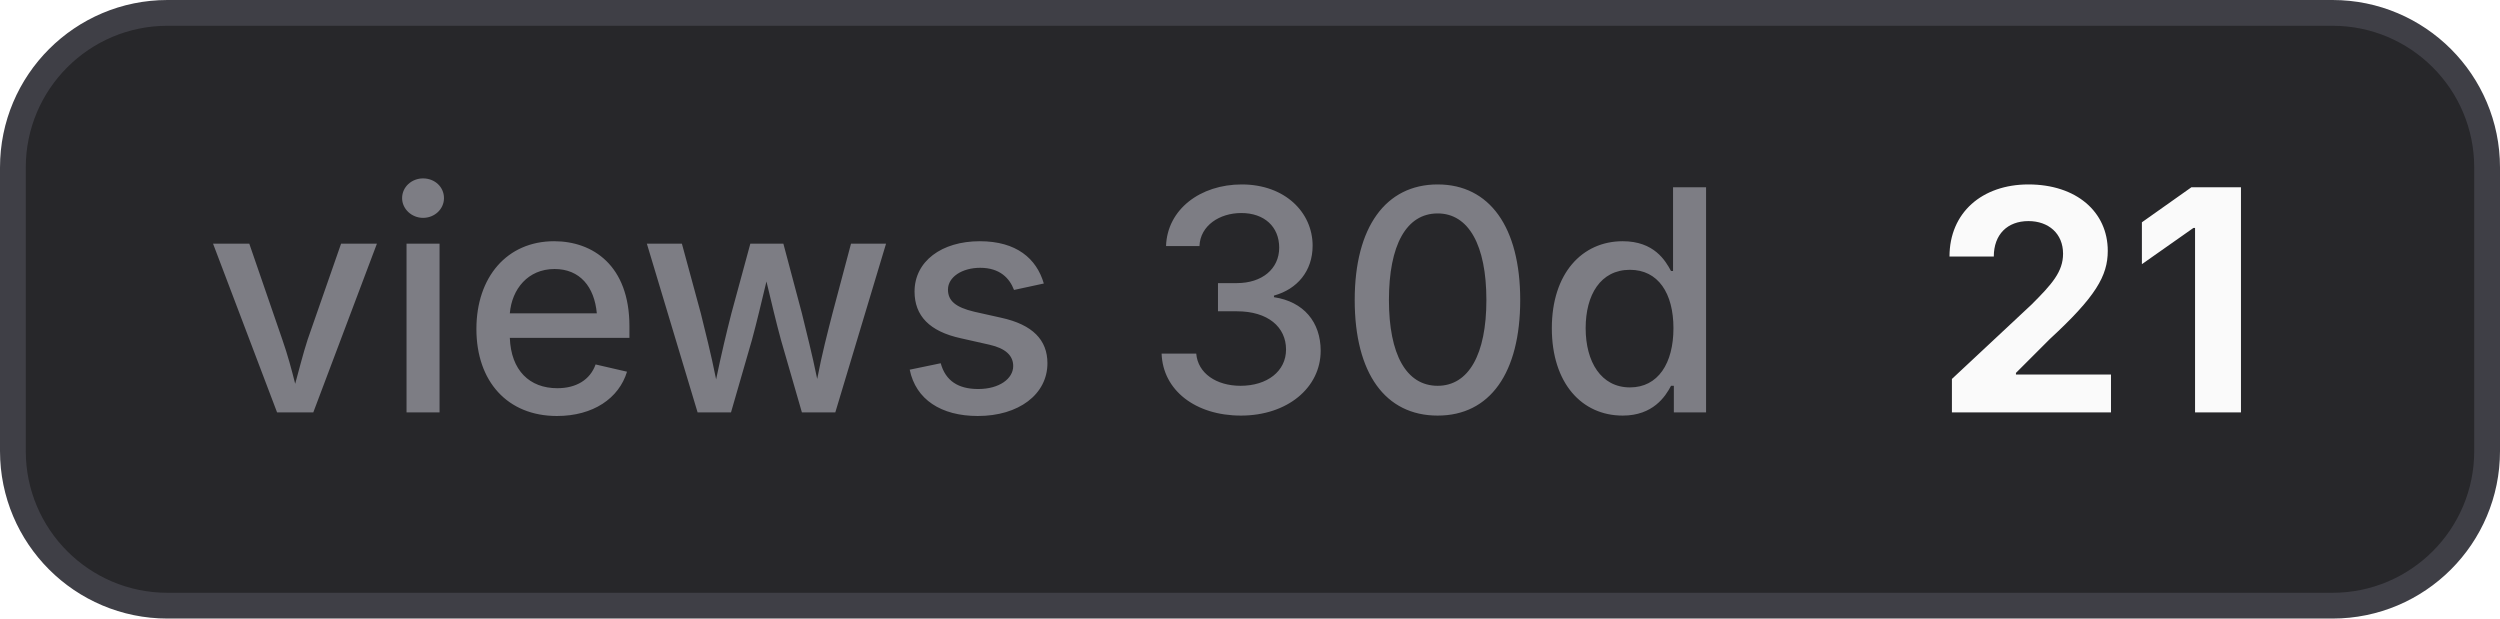
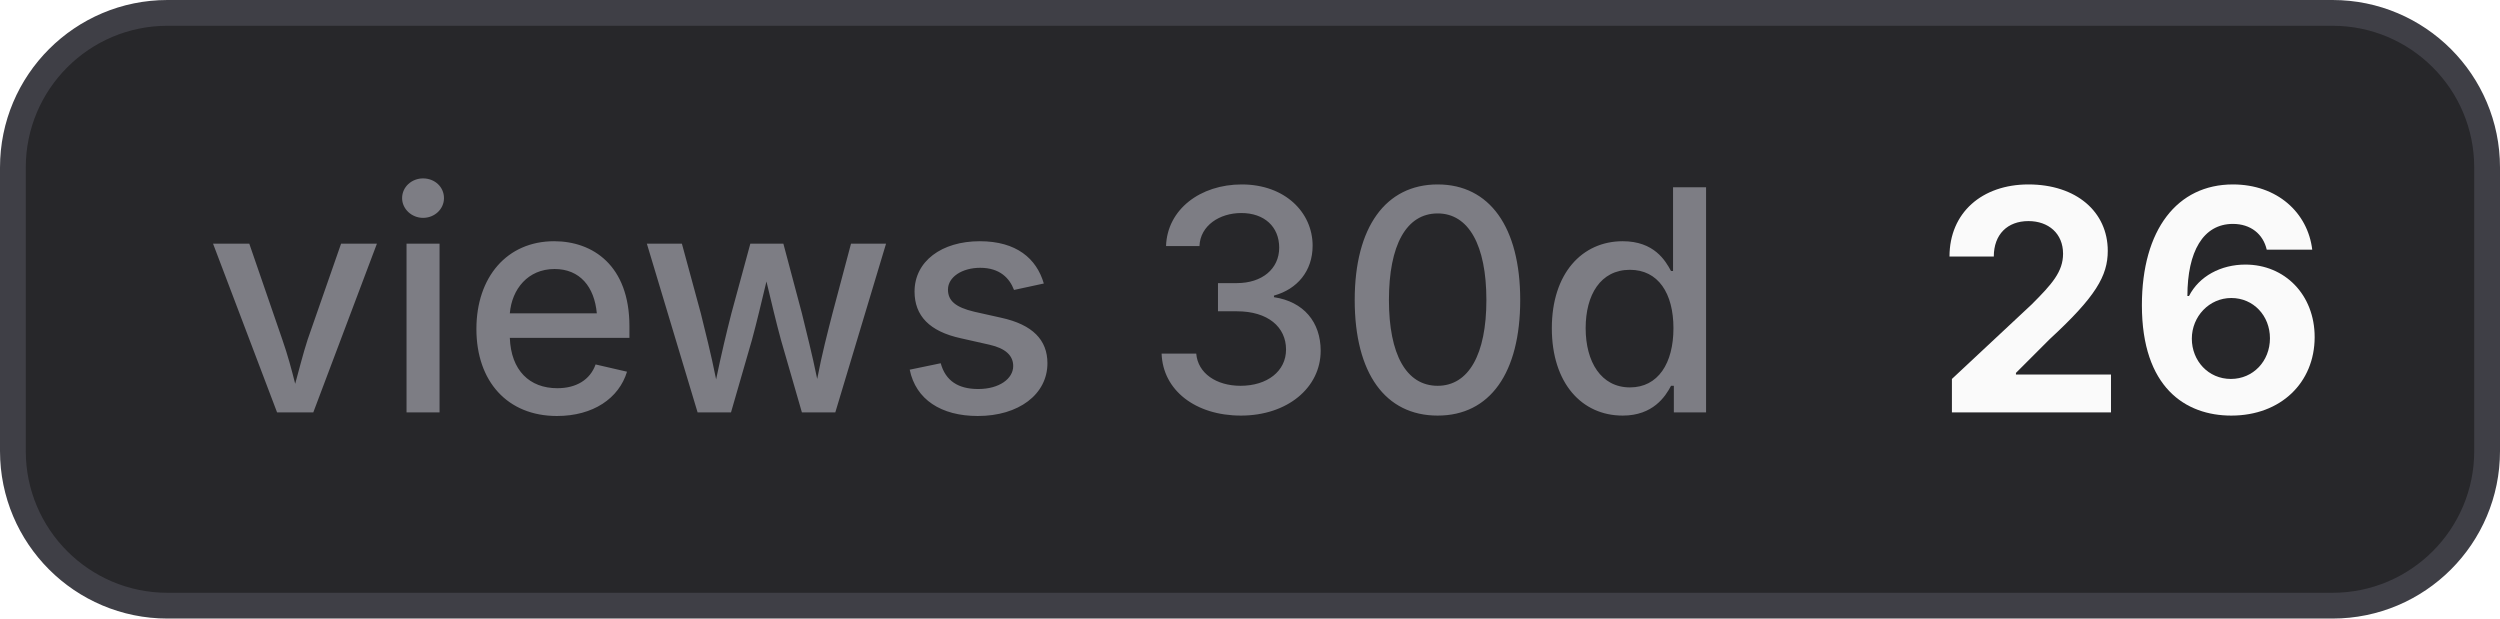
- <svg xmlns="http://www.w3.org/2000/svg" width="97" height="24" viewBox="0 0 97 24" role="img" aria-label="views 30d: 21">
+ <svg xmlns="http://www.w3.org/2000/svg" width="97" height="24" viewBox="0 0 97 24" role="img" aria-label="views 30d: 26">
  <style>
    .bg { fill: #27272a; stroke: #3f3f46; }
    .border { stroke: #3f3f46; }
    .label { fill: #a1a1aa; fill-opacity: 0.7; }
    .value { fill: #fafafa; }
    .icon { color: #fafafa; }
    @media (prefers-color-scheme: light) {
      .bg { fill: #f4f4f5; stroke: #d4d4d8; }
      .border { stroke: #d4d4d8; }
      .label { fill: #71717a; }
      .value { fill: #18181b; }
      .icon { color: #18181b; }
    }
  </style>
  <rect class="bg" x="0.5" y="0.5" width="96" height="23" rx="6" stroke-width="1" />
  <text class="label" x="8" y="16" font-family="Inter,ui-sans-serif,system-ui,-apple-system,BlinkMacSystemFont,Segoe UI,sans-serif" font-size="12" font-weight="500">views 30d</text>
-   <text class="value" x="75" y="16" font-family="Inter,ui-sans-serif,system-ui,-apple-system,BlinkMacSystemFont,Segoe UI,sans-serif" font-size="12" font-weight="700">21</text>
+   <text class="value" x="75" y="16" font-family="Inter,ui-sans-serif,system-ui,-apple-system,BlinkMacSystemFont,Segoe UI,sans-serif" font-size="12" font-weight="700">26</text>
</svg>
